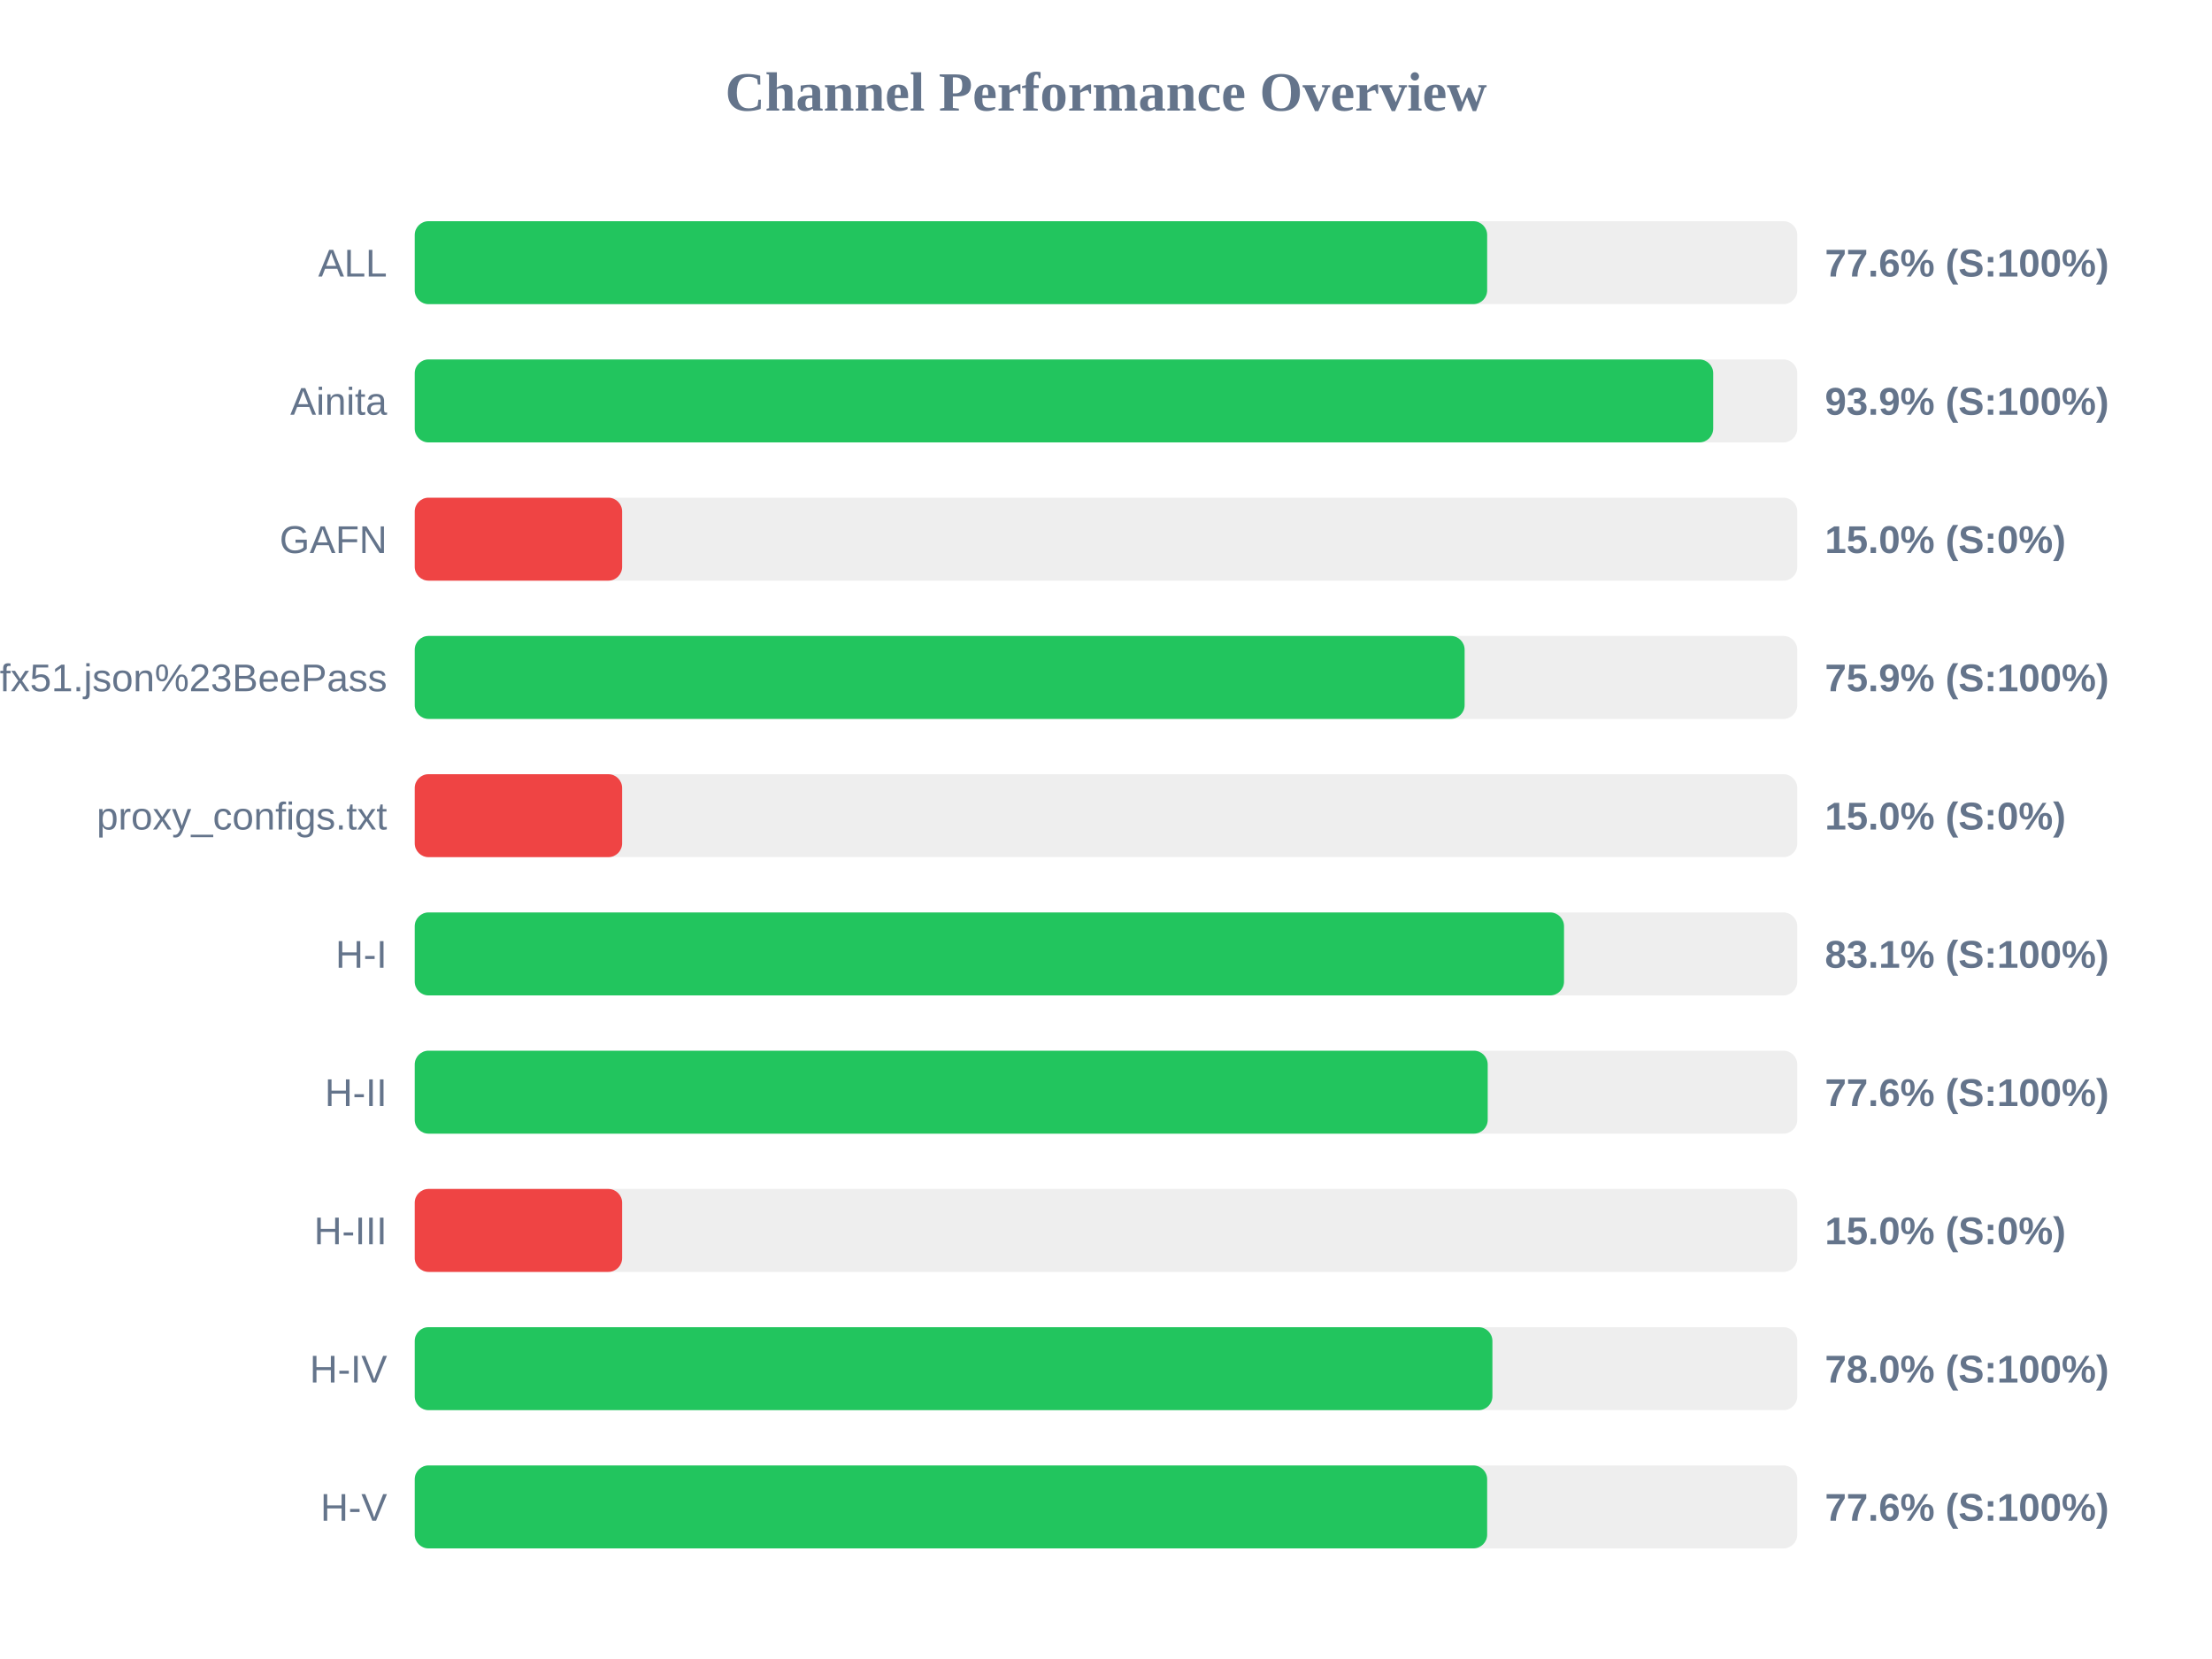
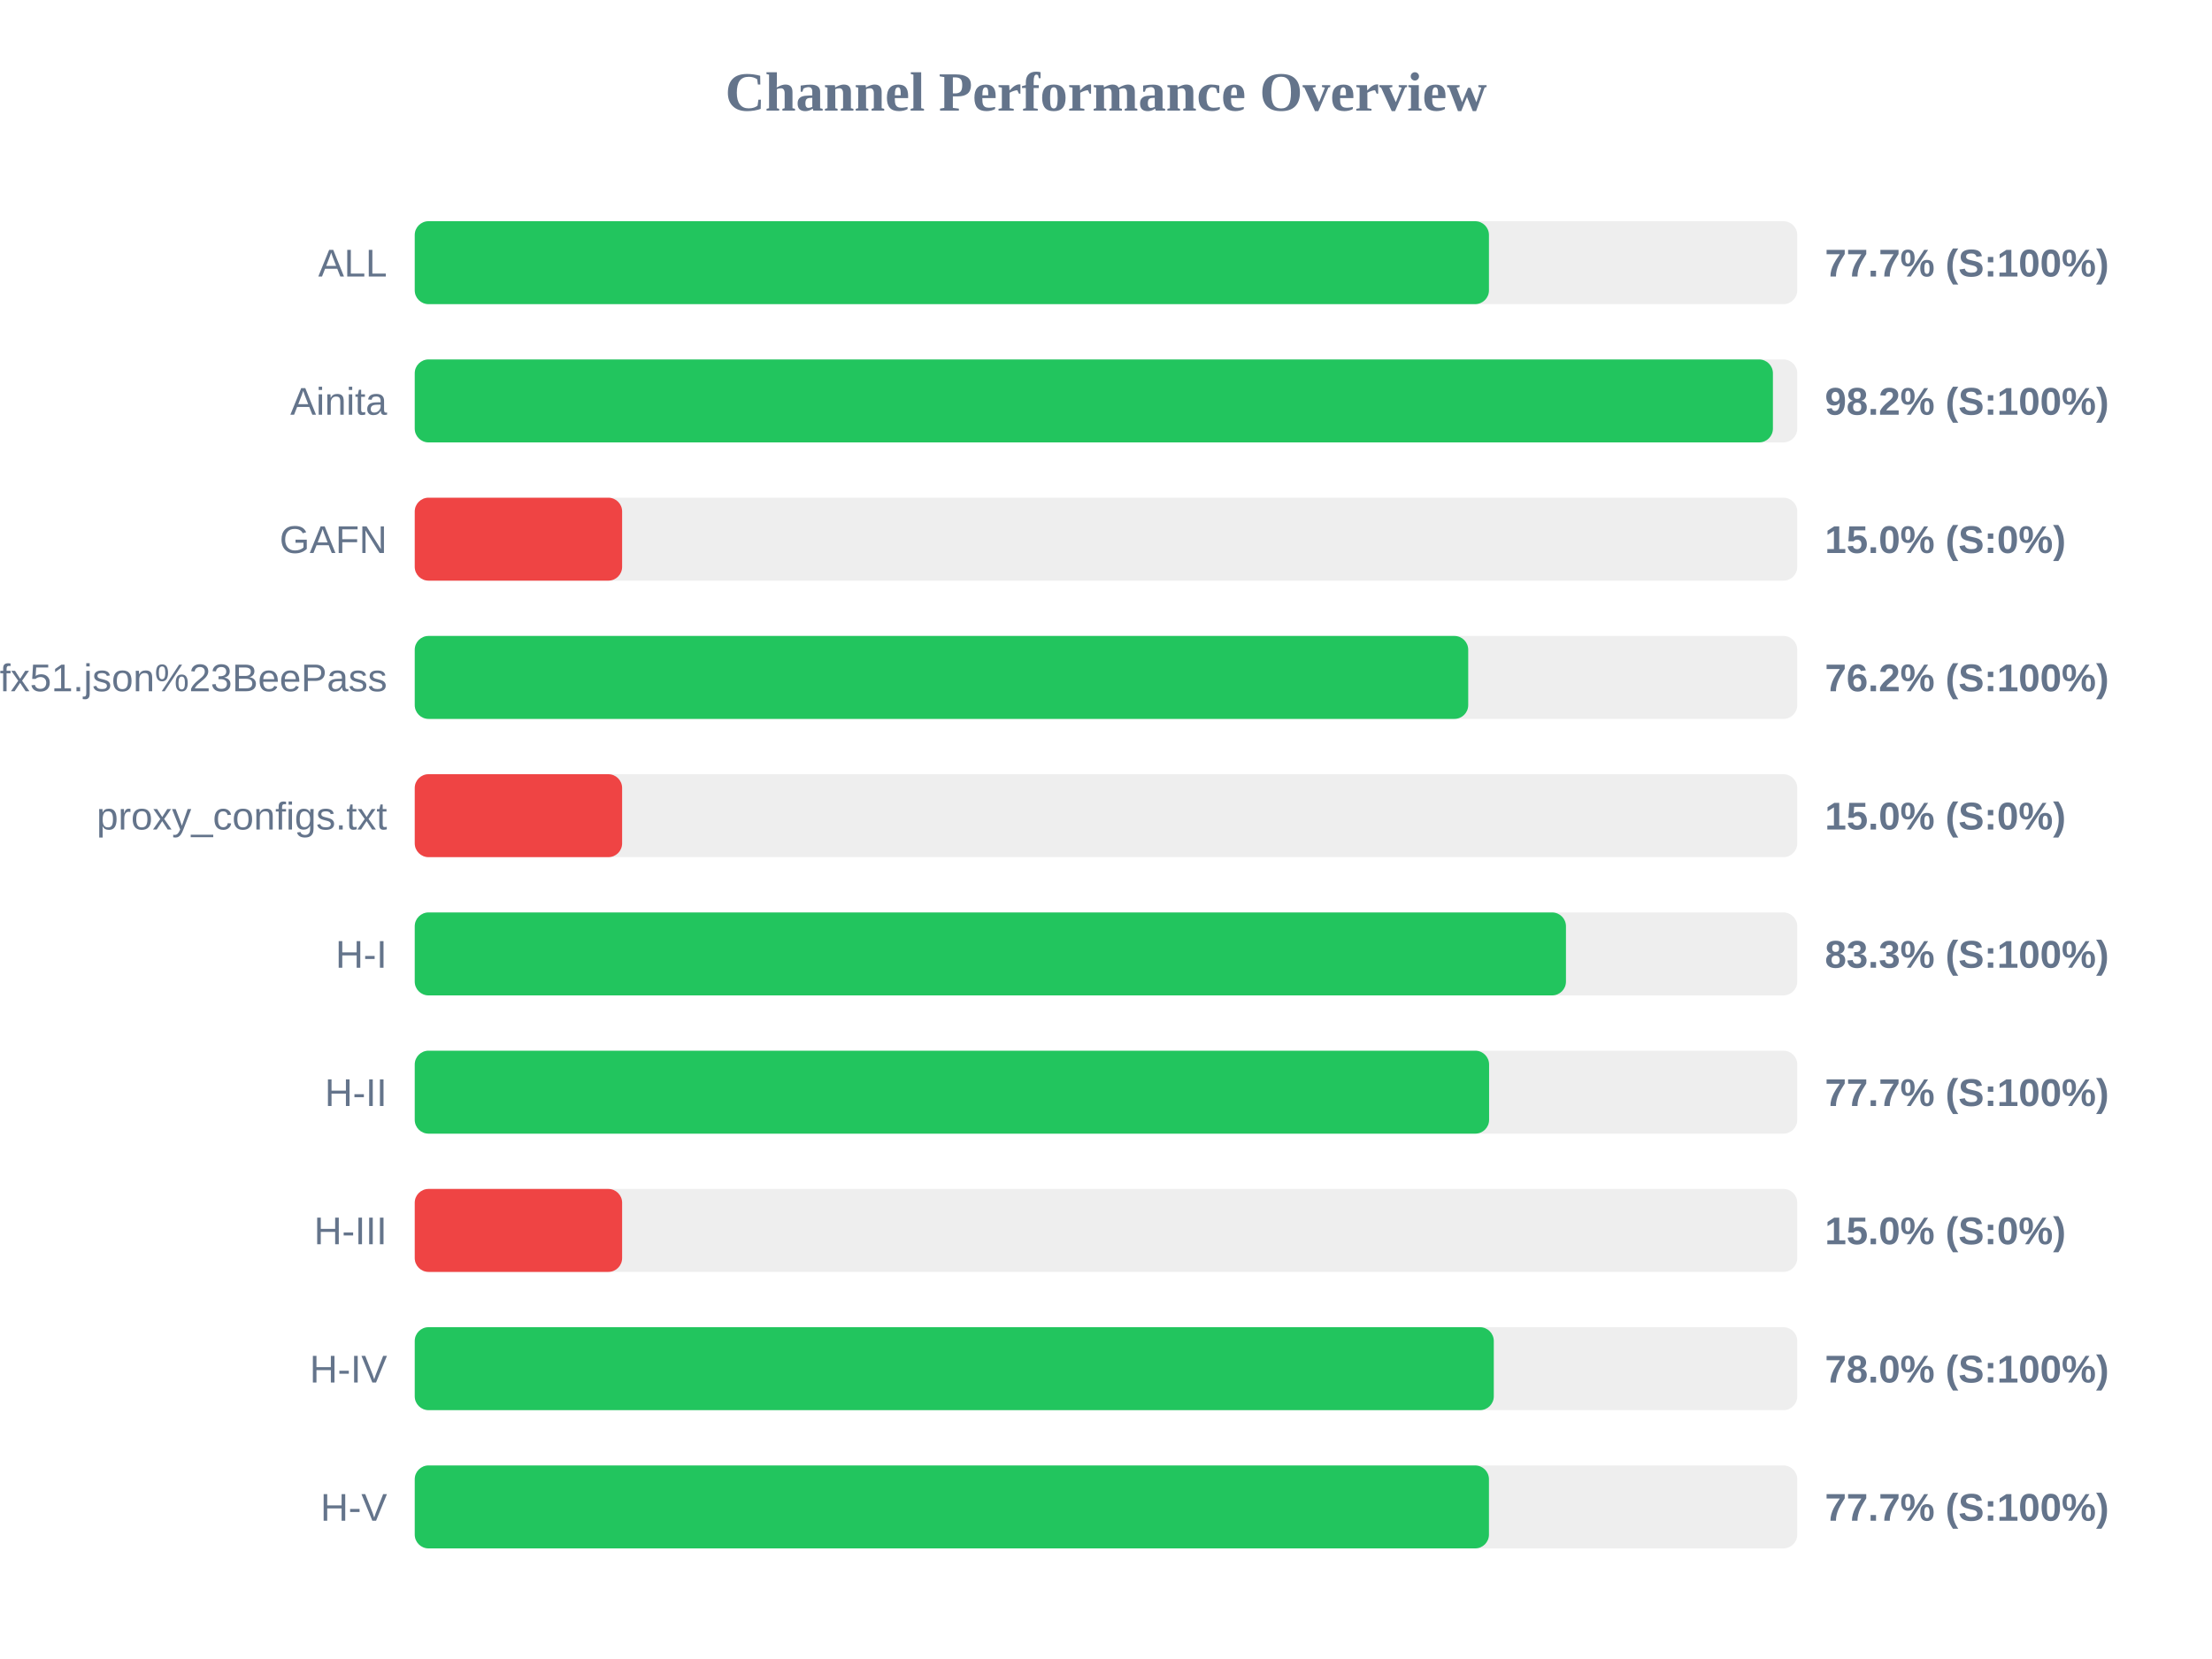
<svg xmlns="http://www.w3.org/2000/svg" width="800" height="600" version="1.1">
  <style>
        .row { font: 14px Arial; fill: #64748b; }
        .score { font: bold 14px Arial; fill: #64748b; }
    </style>
  <text x="400" y="40" text-anchor="middle" font-size="20px" font-weight="bold" fill="#64748b">Channel Performance Overview</text>
  <rect x="150" y="80" width="500" height="30" fill="#eee" rx="5" />
-   <rect x="150" y="80" width="387.85" height="30" fill="#22c55e" rx="5" />
+   <rect x="150" y="80" width="388.5" height="30" fill="#22c55e" rx="5" />
  <text x="140" y="100" text-anchor="end" class="row">ALL</text>
-   <text x="660" y="100" text-anchor="start" class="score">77.6% (S:100%)</text>
+   <text x="660" y="100" text-anchor="start" class="score">77.7% (S:100%)</text>
  <rect x="150" y="130" width="500" height="30" fill="#eee" rx="5" />
-   <rect x="150" y="130" width="469.6" height="30" fill="#22c55e" rx="5" />
+   <rect x="150" y="130" width="491.2" height="30" fill="#22c55e" rx="5" />
  <text x="140" y="150" text-anchor="end" class="row">Ainita</text>
-   <text x="660" y="150" text-anchor="start" class="score">93.9% (S:100%)</text>
+   <text x="660" y="150" text-anchor="start" class="score">98.2% (S:100%)</text>
  <rect x="150" y="180" width="500" height="30" fill="#eee" rx="5" />
  <rect x="150" y="180" width="75.0" height="30" fill="#ef4444" rx="5" />
  <text x="140" y="200" text-anchor="end" class="row">GAFN</text>
  <text x="660" y="200" text-anchor="start" class="score">15.0% (S:0%)</text>
  <rect x="150" y="230" width="500" height="30" fill="#eee" rx="5" />
-   <rect x="150" y="230" width="379.7" height="30" fill="#22c55e" rx="5" />
+   <rect x="150" y="230" width="381.0" height="30" fill="#22c55e" rx="5" />
  <text x="140" y="250" text-anchor="end" class="row">sub?s=ssconf%3A%2F%2Fs3.amazonaws.com%2Fbeedynconprd%2Fzf38bv6oxi1nv3wfkpmxyfl8yj5fargza3foantoalu16vznl0ckxx7bgf1ufx51.json%23BeePass</text>
-   <text x="660" y="250" text-anchor="start" class="score">75.9% (S:100%)</text>
+   <text x="660" y="250" text-anchor="start" class="score">76.2% (S:100%)</text>
  <rect x="150" y="280" width="500" height="30" fill="#eee" rx="5" />
  <rect x="150" y="280" width="75.0" height="30" fill="#ef4444" rx="5" />
  <text x="140" y="300" text-anchor="end" class="row">proxy_configs.txt</text>
  <text x="660" y="300" text-anchor="start" class="score">15.0% (S:0%)</text>
  <rect x="150" y="330" width="500" height="30" fill="#eee" rx="5" />
-   <rect x="150" y="330" width="415.65" height="30" fill="#22c55e" rx="5" />
+   <rect x="150" y="330" width="416.35" height="30" fill="#22c55e" rx="5" />
  <text x="140" y="350" text-anchor="end" class="row">H-I</text>
-   <text x="660" y="350" text-anchor="start" class="score">83.1% (S:100%)</text>
+   <text x="660" y="350" text-anchor="start" class="score">83.3% (S:100%)</text>
  <rect x="150" y="380" width="500" height="30" fill="#eee" rx="5" />
-   <rect x="150" y="380" width="388.05" height="30" fill="#22c55e" rx="5" />
+   <rect x="150" y="380" width="388.55" height="30" fill="#22c55e" rx="5" />
  <text x="140" y="400" text-anchor="end" class="row">H-II</text>
-   <text x="660" y="400" text-anchor="start" class="score">77.6% (S:100%)</text>
+   <text x="660" y="400" text-anchor="start" class="score">77.7% (S:100%)</text>
  <rect x="150" y="430" width="500" height="30" fill="#eee" rx="5" />
  <rect x="150" y="430" width="75.0" height="30" fill="#ef4444" rx="5" />
  <text x="140" y="450" text-anchor="end" class="row">H-III</text>
  <text x="660" y="450" text-anchor="start" class="score">15.0% (S:0%)</text>
  <rect x="150" y="480" width="500" height="30" fill="#eee" rx="5" />
-   <rect x="150" y="480" width="389.75" height="30" fill="#22c55e" rx="5" />
+   <rect x="150" y="480" width="390.25" height="30" fill="#22c55e" rx="5" />
  <text x="140" y="500" text-anchor="end" class="row">H-IV</text>
  <text x="660" y="500" text-anchor="start" class="score">78.0% (S:100%)</text>
  <rect x="150" y="530" width="500" height="30" fill="#eee" rx="5" />
-   <rect x="150" y="530" width="387.85" height="30" fill="#22c55e" rx="5" />
+   <rect x="150" y="530" width="388.5" height="30" fill="#22c55e" rx="5" />
  <text x="140" y="550" text-anchor="end" class="row">H-V</text>
-   <text x="660" y="550" text-anchor="start" class="score">77.6% (S:100%)</text>
+   <text x="660" y="550" text-anchor="start" class="score">77.7% (S:100%)</text>
</svg>
